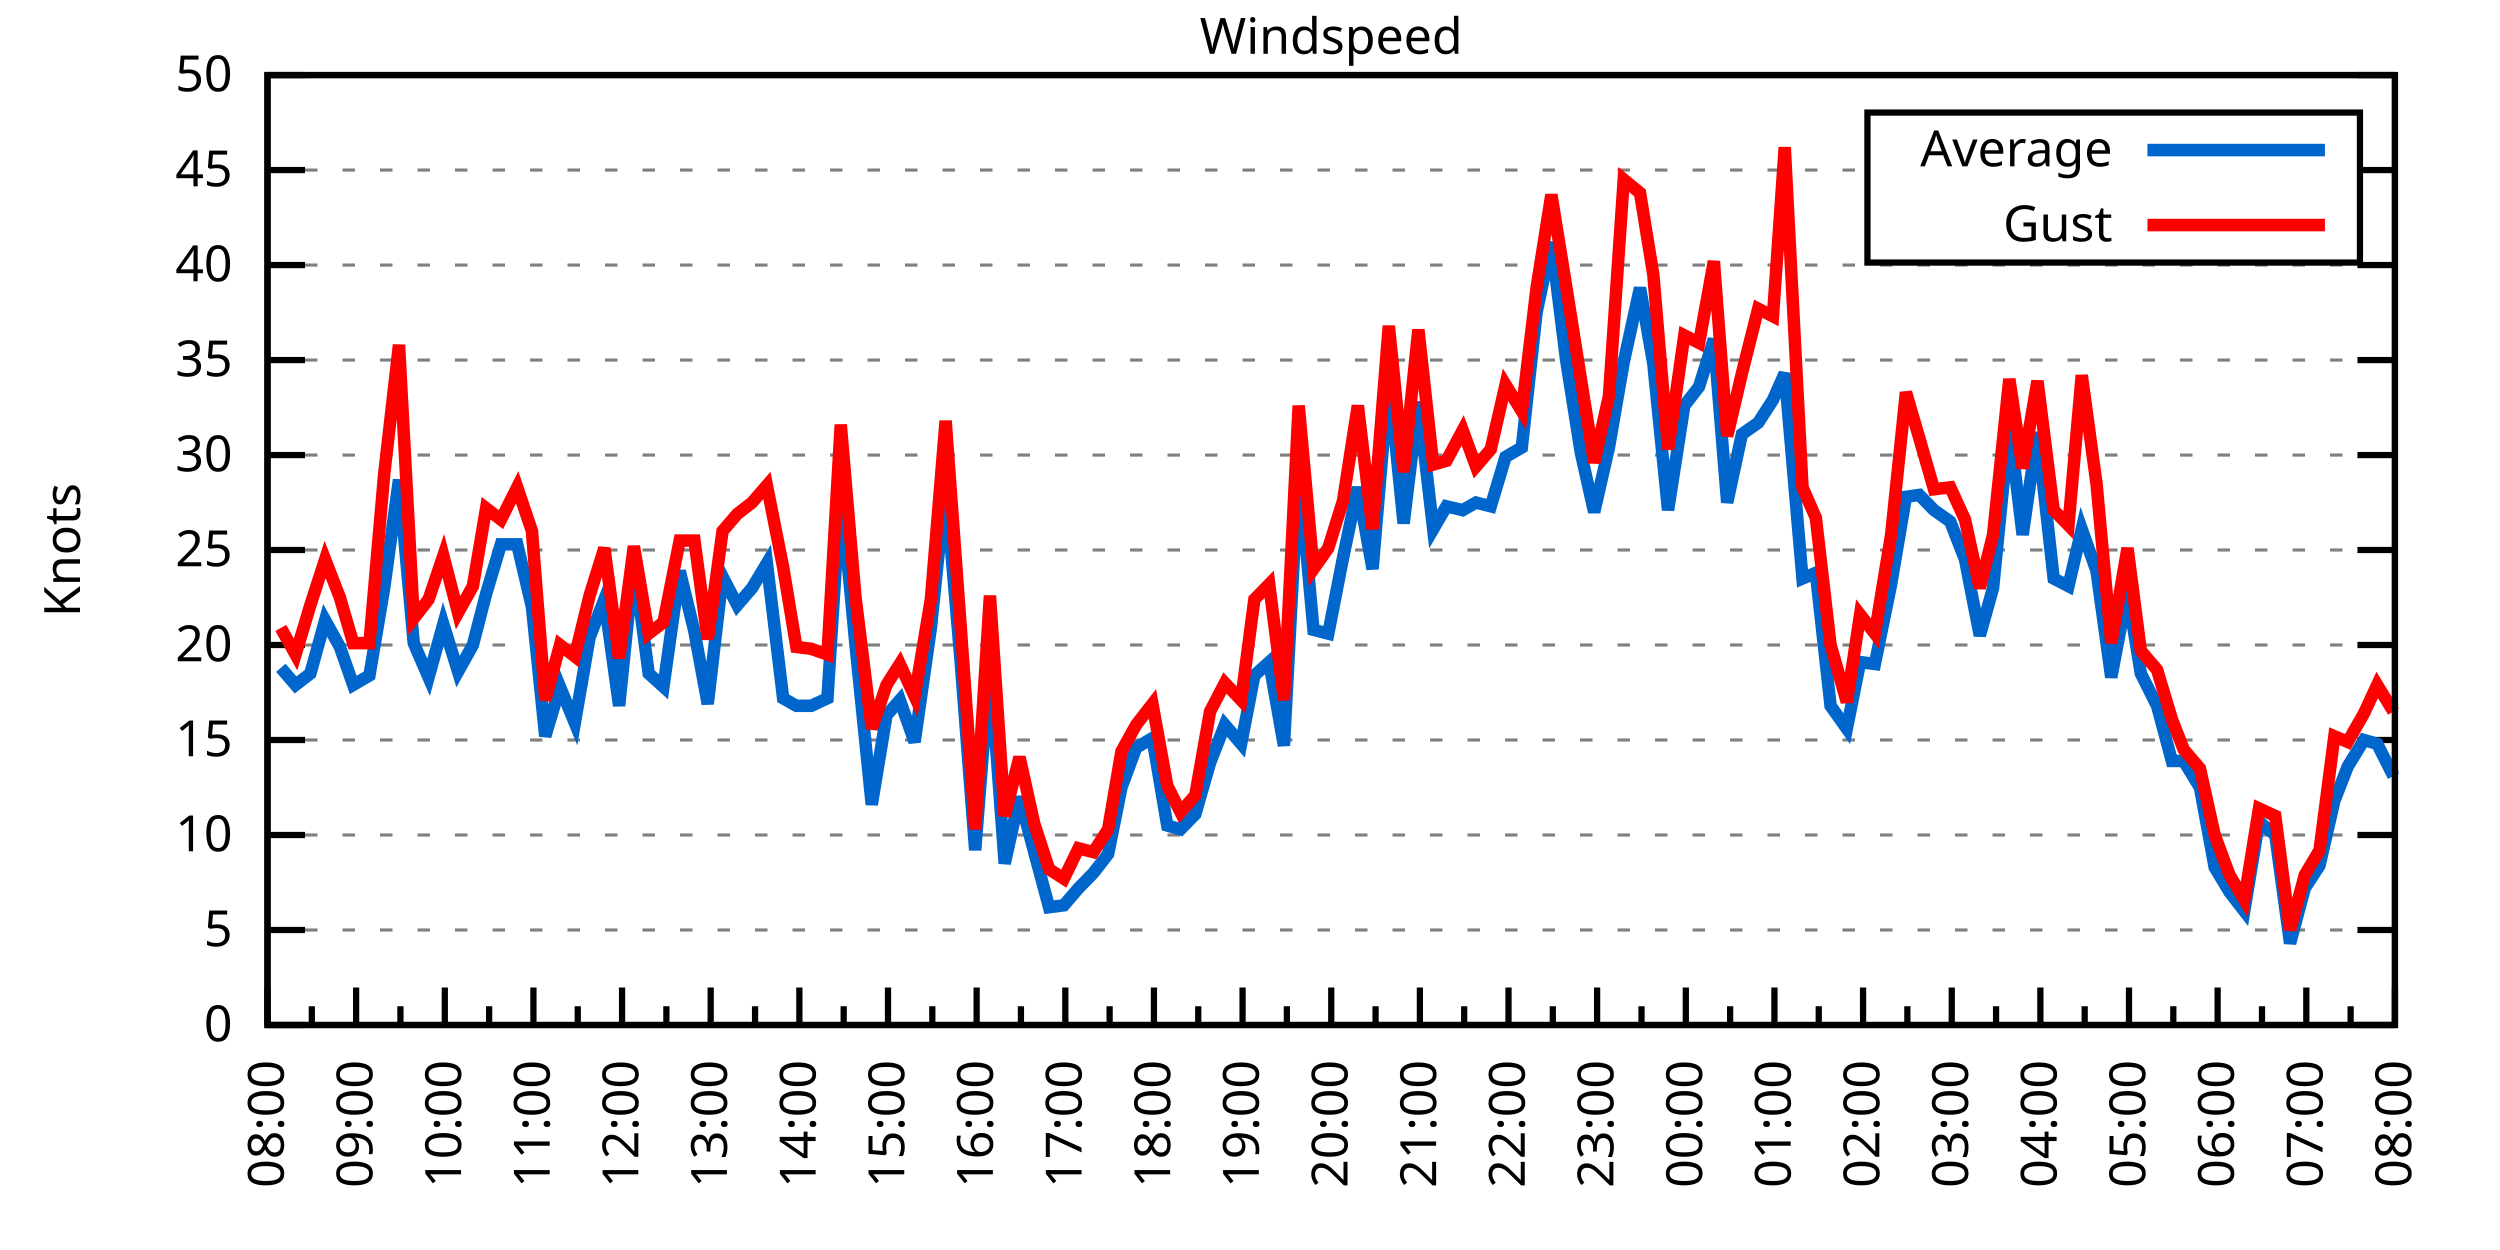
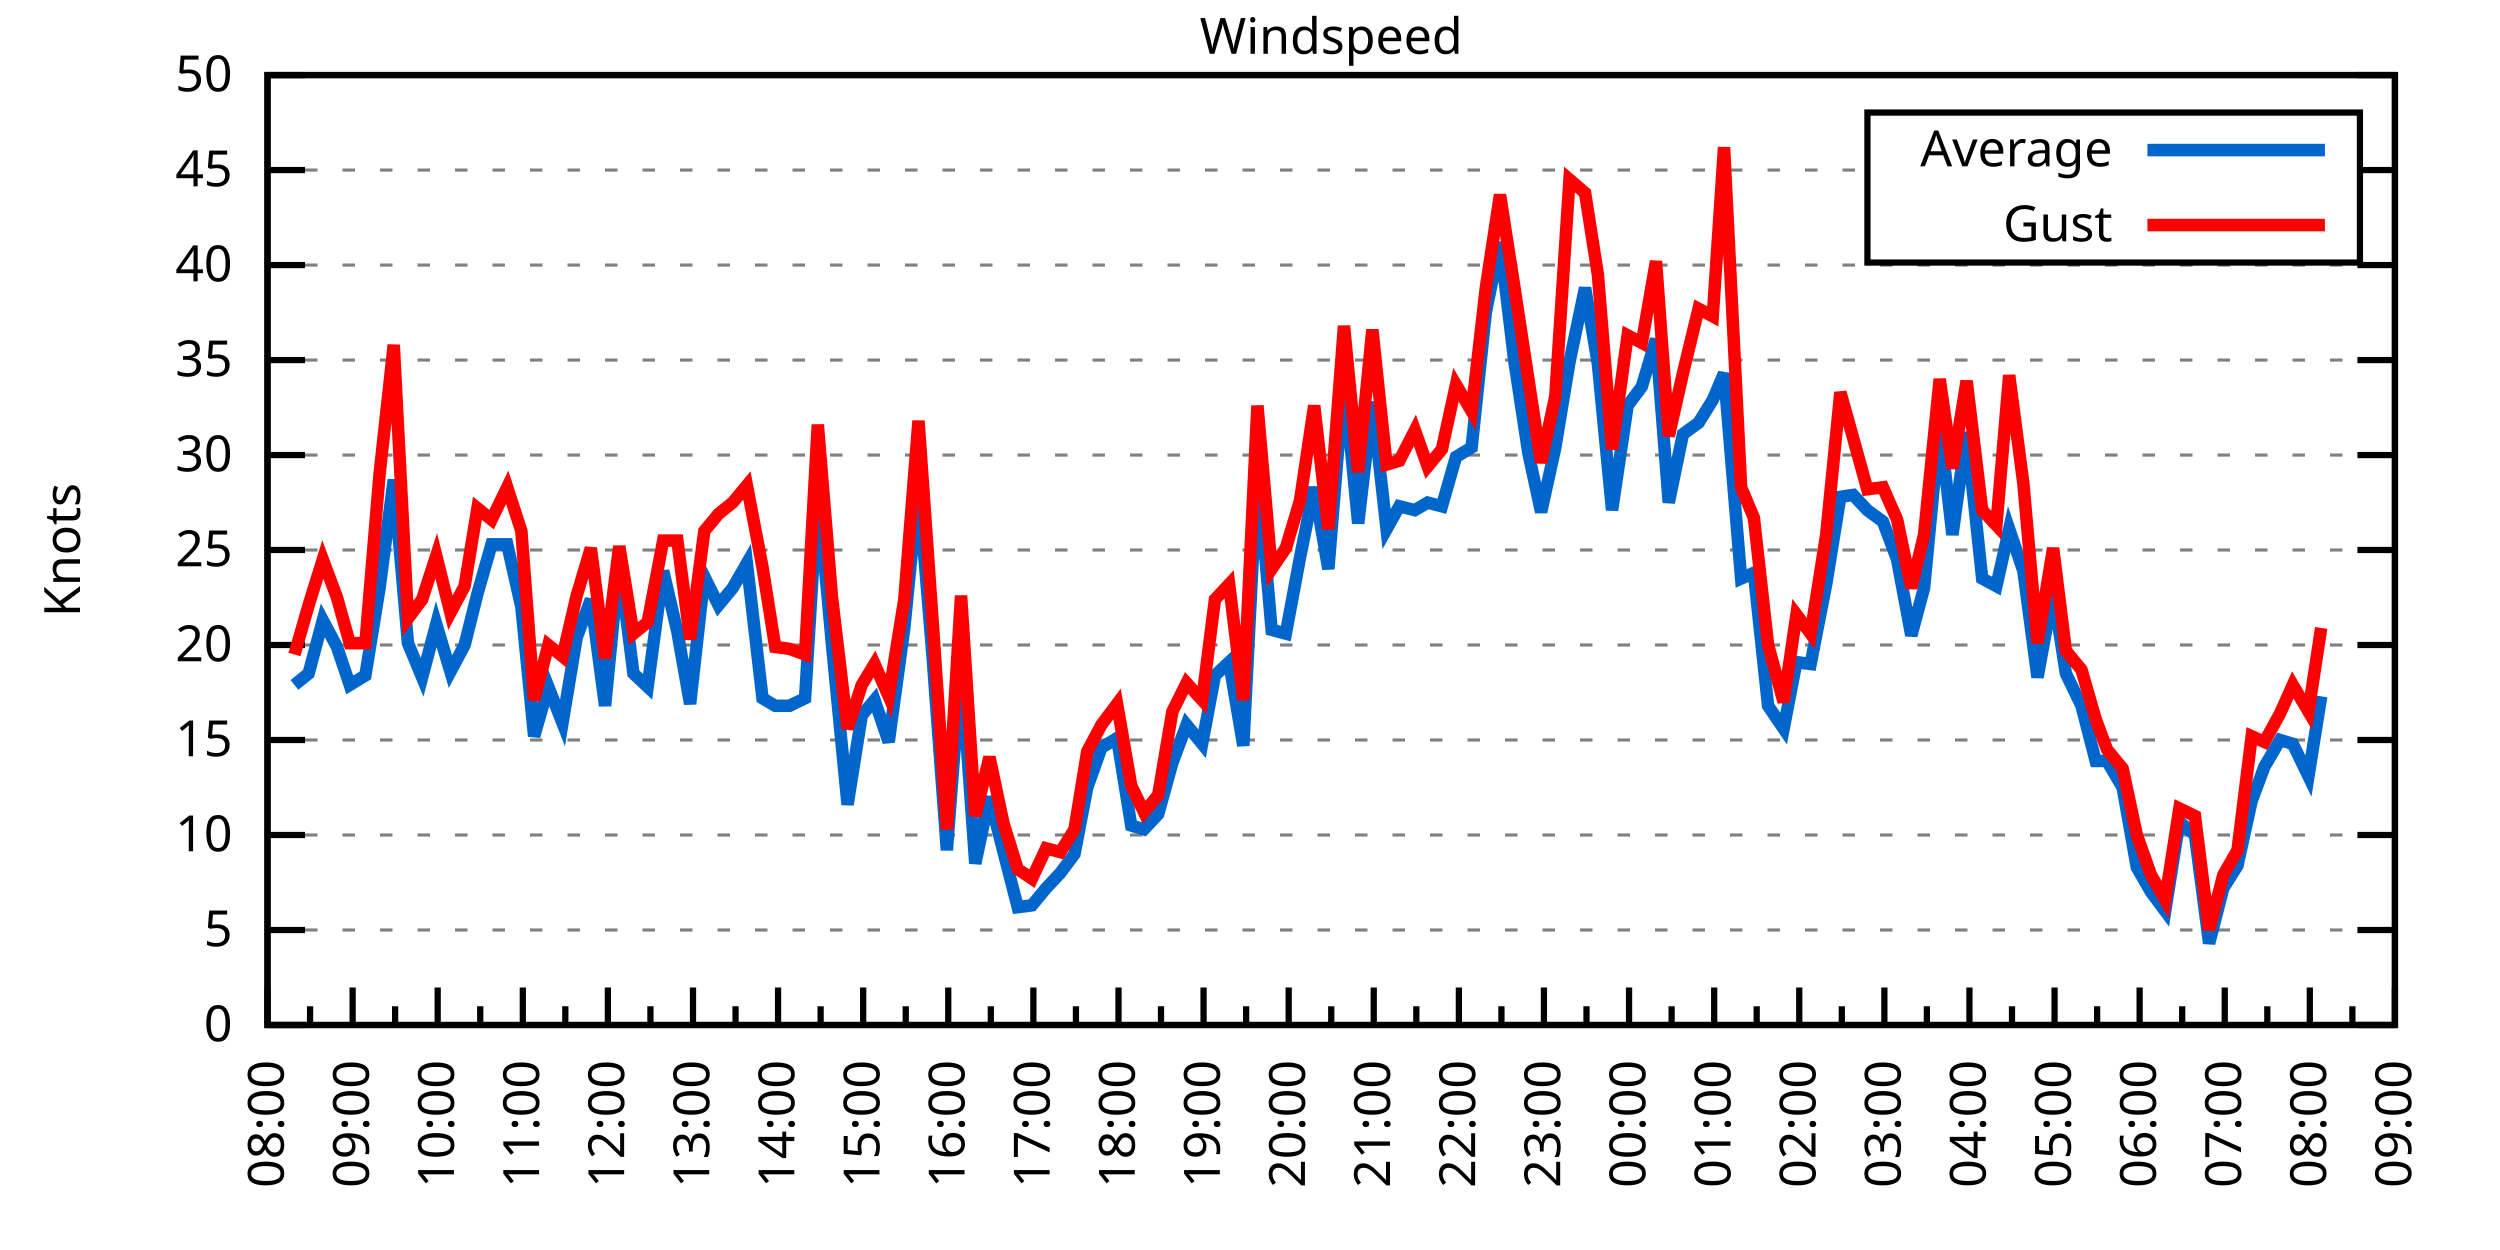
<svg xmlns="http://www.w3.org/2000/svg" xmlns:xlink="http://www.w3.org/1999/xlink" width="400" height="200" viewBox="0 0 400 200">
  <g id="gnuplot_canvas">
    <rect x="0" y="0" width="400" height="200" fill="none" />
    <defs>
      <circle id="gpDot" r="0.5" stroke-width="0.5" stroke="currentColor" />
      <path id="gpPt0" stroke-width="0.333" stroke="currentColor" d="M-1,0 h2 M0,-1 v2" />
      <path id="gpPt1" stroke-width="0.333" stroke="currentColor" d="M-1,-1 L1,1 M1,-1 L-1,1" />
      <path id="gpPt2" stroke-width="0.333" stroke="currentColor" d="M-1,0 L1,0 M0,-1 L0,1 M-1,-1 L1,1 M-1,1 L1,-1" />
      <rect id="gpPt3" stroke-width="0.333" stroke="currentColor" x="-1" y="-1" width="2" height="2" />
      <rect id="gpPt4" stroke-width="0.333" stroke="currentColor" fill="currentColor" x="-1" y="-1" width="2" height="2" />
      <circle id="gpPt5" stroke-width="0.333" stroke="currentColor" cx="0" cy="0" r="1" />
      <use xlink:href="#gpPt5" id="gpPt6" fill="currentColor" stroke="none" />
      <path id="gpPt7" stroke-width="0.333" stroke="currentColor" d="M0,-1.33 L-1.33,0.67 L1.33,0.67 z" />
      <use xlink:href="#gpPt7" id="gpPt8" fill="currentColor" stroke="none" />
      <use xlink:href="#gpPt7" id="gpPt9" stroke="currentColor" transform="rotate(180)" />
      <use xlink:href="#gpPt9" id="gpPt10" fill="currentColor" stroke="none" />
      <use xlink:href="#gpPt3" id="gpPt11" stroke="currentColor" transform="rotate(45)" />
      <use xlink:href="#gpPt11" id="gpPt12" fill="currentColor" stroke="none" />
      <path id="gpPt13" stroke-width="0.333" stroke="currentColor" d="M0,1.330 L1.265,0.411 L0.782,-1.067 L-0.782,-1.076 L-1.265,0.411 z" />
      <use xlink:href="#gpPt13" id="gpPt14" fill="currentColor" stroke="none" />
      <filter id="textbox" filterUnits="objectBoundingBox" x="0" y="0" height="1" width="1">
        <feFlood flood-color="white" flood-opacity="1" result="bgnd" />
        <feComposite in="SourceGraphic" in2="bgnd" operator="atop" />
      </filter>
      <filter id="greybox" filterUnits="objectBoundingBox" x="0" y="0" height="1" width="1">
        <feFlood flood-color="lightgrey" flood-opacity="1" result="grey" />
        <feComposite in="SourceGraphic" in2="grey" operator="atop" />
      </filter>
    </defs>
    <g fill="none" color="white" stroke="currentColor" stroke-width="1.00" stroke-linecap="butt" stroke-linejoin="miter">
</g>
    <g fill="none" color="black" stroke="currentColor" stroke-width="1.00" stroke-linecap="butt" stroke-linejoin="miter">
      <g stroke="none" shape-rendering="crispEdges">
        <polygon fill="rgb(255, 255, 255)" points="42.80,164.00 383.18,164.00 383.18,12.02 42.80,12.02 " />
      </g>
    </g>
    <g fill="none" color="black" stroke="currentColor" stroke-width="1.00" stroke-linecap="butt" stroke-linejoin="miter">
</g>
    <g fill="none" color="black" stroke="black" stroke-width="0.50" stroke-linecap="butt" stroke-linejoin="miter">
</g>
    <g fill="none" color="gray" stroke="currentColor" stroke-width="0.50" stroke-linecap="butt" stroke-linejoin="miter">
      <path stroke="gray" stroke-dasharray="2,4" class="gridline" d="M42.80,164.00 L383.19,164.00  " />
    </g>
    <g fill="none" color="gray" stroke="gray" stroke-width="1.00" stroke-linecap="butt" stroke-linejoin="miter">
</g>
    <g fill="none" color="black" stroke="currentColor" stroke-width="1.00" stroke-linecap="butt" stroke-linejoin="miter">
      <path stroke="black" d="M42.80,164.00 L48.80,164.00 M383.19,164.00 L377.19,164.00  " />
      <g transform="translate(37.20,166.60)" stroke="none" fill="black" font-family="Sans" font-size="8.00" text-anchor="end">
        <text>
          <tspan font-family="Sans"> 0</tspan>
        </text>
      </g>
    </g>
    <g fill="none" color="black" stroke="currentColor" stroke-width="1.00" stroke-linecap="butt" stroke-linejoin="miter">
</g>
    <g fill="none" color="black" stroke="black" stroke-width="0.50" stroke-linecap="butt" stroke-linejoin="miter">
</g>
    <g fill="none" color="gray" stroke="currentColor" stroke-width="0.50" stroke-linecap="butt" stroke-linejoin="miter">
      <path stroke="gray" stroke-dasharray="2,4" class="gridline" d="M42.80,148.80 L383.19,148.80  " />
    </g>
    <g fill="none" color="gray" stroke="gray" stroke-width="1.00" stroke-linecap="butt" stroke-linejoin="miter">
</g>
    <g fill="none" color="black" stroke="currentColor" stroke-width="1.00" stroke-linecap="butt" stroke-linejoin="miter">
      <path stroke="black" d="M42.80,148.80 L48.80,148.80 M383.19,148.80 L377.19,148.80  " />
      <g transform="translate(37.20,151.40)" stroke="none" fill="black" font-family="Sans" font-size="8.00" text-anchor="end">
        <text>
          <tspan font-family="Sans"> 5</tspan>
        </text>
      </g>
    </g>
    <g fill="none" color="black" stroke="currentColor" stroke-width="1.00" stroke-linecap="butt" stroke-linejoin="miter">
</g>
    <g fill="none" color="black" stroke="black" stroke-width="0.50" stroke-linecap="butt" stroke-linejoin="miter">
</g>
    <g fill="none" color="gray" stroke="currentColor" stroke-width="0.50" stroke-linecap="butt" stroke-linejoin="miter">
      <path stroke="gray" stroke-dasharray="2,4" class="gridline" d="M42.80,133.60 L383.19,133.60  " />
    </g>
    <g fill="none" color="gray" stroke="gray" stroke-width="1.00" stroke-linecap="butt" stroke-linejoin="miter">
</g>
    <g fill="none" color="black" stroke="currentColor" stroke-width="1.00" stroke-linecap="butt" stroke-linejoin="miter">
      <path stroke="black" d="M42.80,133.60 L48.80,133.60 M383.19,133.60 L377.19,133.60  " />
      <g transform="translate(37.20,136.20)" stroke="none" fill="black" font-family="Sans" font-size="8.00" text-anchor="end">
        <text>
          <tspan font-family="Sans"> 10</tspan>
        </text>
      </g>
    </g>
    <g fill="none" color="black" stroke="currentColor" stroke-width="1.00" stroke-linecap="butt" stroke-linejoin="miter">
</g>
    <g fill="none" color="black" stroke="black" stroke-width="0.50" stroke-linecap="butt" stroke-linejoin="miter">
</g>
    <g fill="none" color="gray" stroke="currentColor" stroke-width="0.50" stroke-linecap="butt" stroke-linejoin="miter">
      <path stroke="gray" stroke-dasharray="2,4" class="gridline" d="M42.80,118.40 L383.19,118.40  " />
    </g>
    <g fill="none" color="gray" stroke="gray" stroke-width="1.00" stroke-linecap="butt" stroke-linejoin="miter">
</g>
    <g fill="none" color="black" stroke="currentColor" stroke-width="1.00" stroke-linecap="butt" stroke-linejoin="miter">
      <path stroke="black" d="M42.80,118.40 L48.80,118.40 M383.19,118.40 L377.19,118.40  " />
      <g transform="translate(37.20,121.00)" stroke="none" fill="black" font-family="Sans" font-size="8.00" text-anchor="end">
        <text>
          <tspan font-family="Sans"> 15</tspan>
        </text>
      </g>
    </g>
    <g fill="none" color="black" stroke="currentColor" stroke-width="1.00" stroke-linecap="butt" stroke-linejoin="miter">
</g>
    <g fill="none" color="black" stroke="black" stroke-width="0.50" stroke-linecap="butt" stroke-linejoin="miter">
</g>
    <g fill="none" color="gray" stroke="currentColor" stroke-width="0.50" stroke-linecap="butt" stroke-linejoin="miter">
      <path stroke="gray" stroke-dasharray="2,4" class="gridline" d="M42.80,103.20 L383.19,103.20  " />
    </g>
    <g fill="none" color="gray" stroke="gray" stroke-width="1.00" stroke-linecap="butt" stroke-linejoin="miter">
</g>
    <g fill="none" color="black" stroke="currentColor" stroke-width="1.00" stroke-linecap="butt" stroke-linejoin="miter">
      <path stroke="black" d="M42.80,103.20 L48.80,103.20 M383.19,103.20 L377.19,103.20  " />
      <g transform="translate(37.20,105.80)" stroke="none" fill="black" font-family="Sans" font-size="8.00" text-anchor="end">
        <text>
          <tspan font-family="Sans"> 20</tspan>
        </text>
      </g>
    </g>
    <g fill="none" color="black" stroke="currentColor" stroke-width="1.00" stroke-linecap="butt" stroke-linejoin="miter">
</g>
    <g fill="none" color="black" stroke="black" stroke-width="0.50" stroke-linecap="butt" stroke-linejoin="miter">
</g>
    <g fill="none" color="gray" stroke="currentColor" stroke-width="0.50" stroke-linecap="butt" stroke-linejoin="miter">
      <path stroke="gray" stroke-dasharray="2,4" class="gridline" d="M42.80,88.00 L383.19,88.00  " />
    </g>
    <g fill="none" color="gray" stroke="gray" stroke-width="1.00" stroke-linecap="butt" stroke-linejoin="miter">
</g>
    <g fill="none" color="black" stroke="currentColor" stroke-width="1.00" stroke-linecap="butt" stroke-linejoin="miter">
      <path stroke="black" d="M42.80,88.00 L48.80,88.00 M383.19,88.00 L377.19,88.00  " />
      <g transform="translate(37.20,90.60)" stroke="none" fill="black" font-family="Sans" font-size="8.00" text-anchor="end">
        <text>
          <tspan font-family="Sans"> 25</tspan>
        </text>
      </g>
    </g>
    <g fill="none" color="black" stroke="currentColor" stroke-width="1.00" stroke-linecap="butt" stroke-linejoin="miter">
</g>
    <g fill="none" color="black" stroke="black" stroke-width="0.50" stroke-linecap="butt" stroke-linejoin="miter">
</g>
    <g fill="none" color="gray" stroke="currentColor" stroke-width="0.50" stroke-linecap="butt" stroke-linejoin="miter">
      <path stroke="gray" stroke-dasharray="2,4" class="gridline" d="M42.80,72.81 L383.19,72.81  " />
    </g>
    <g fill="none" color="gray" stroke="gray" stroke-width="1.00" stroke-linecap="butt" stroke-linejoin="miter">
</g>
    <g fill="none" color="black" stroke="currentColor" stroke-width="1.00" stroke-linecap="butt" stroke-linejoin="miter">
      <path stroke="black" d="M42.80,72.81 L48.80,72.81 M383.19,72.81 L377.19,72.81  " />
      <g transform="translate(37.20,75.41)" stroke="none" fill="black" font-family="Sans" font-size="8.00" text-anchor="end">
        <text>
          <tspan font-family="Sans"> 30</tspan>
        </text>
      </g>
    </g>
    <g fill="none" color="black" stroke="currentColor" stroke-width="1.00" stroke-linecap="butt" stroke-linejoin="miter">
</g>
    <g fill="none" color="black" stroke="black" stroke-width="0.50" stroke-linecap="butt" stroke-linejoin="miter">
</g>
    <g fill="none" color="gray" stroke="currentColor" stroke-width="0.50" stroke-linecap="butt" stroke-linejoin="miter">
      <path stroke="gray" stroke-dasharray="2,4" class="gridline" d="M42.80,57.61 L383.19,57.61  " />
    </g>
    <g fill="none" color="gray" stroke="gray" stroke-width="1.00" stroke-linecap="butt" stroke-linejoin="miter">
</g>
    <g fill="none" color="black" stroke="currentColor" stroke-width="1.00" stroke-linecap="butt" stroke-linejoin="miter">
      <path stroke="black" d="M42.80,57.61 L48.80,57.61 M383.19,57.61 L377.19,57.61  " />
      <g transform="translate(37.20,60.21)" stroke="none" fill="black" font-family="Sans" font-size="8.00" text-anchor="end">
        <text>
          <tspan font-family="Sans"> 35</tspan>
        </text>
      </g>
    </g>
    <g fill="none" color="black" stroke="currentColor" stroke-width="1.00" stroke-linecap="butt" stroke-linejoin="miter">
</g>
    <g fill="none" color="black" stroke="black" stroke-width="0.50" stroke-linecap="butt" stroke-linejoin="miter">
</g>
    <g fill="none" color="gray" stroke="currentColor" stroke-width="0.50" stroke-linecap="butt" stroke-linejoin="miter">
      <path stroke="gray" stroke-dasharray="2,4" class="gridline" d="M42.80,42.41 L383.19,42.41  " />
    </g>
    <g fill="none" color="gray" stroke="gray" stroke-width="1.00" stroke-linecap="butt" stroke-linejoin="miter">
</g>
    <g fill="none" color="black" stroke="currentColor" stroke-width="1.00" stroke-linecap="butt" stroke-linejoin="miter">
      <path stroke="black" d="M42.80,42.41 L48.80,42.41 M383.19,42.41 L377.19,42.41  " />
      <g transform="translate(37.20,45.01)" stroke="none" fill="black" font-family="Sans" font-size="8.00" text-anchor="end">
        <text>
          <tspan font-family="Sans"> 40</tspan>
        </text>
      </g>
    </g>
    <g fill="none" color="black" stroke="currentColor" stroke-width="1.00" stroke-linecap="butt" stroke-linejoin="miter">
</g>
    <g fill="none" color="black" stroke="black" stroke-width="0.50" stroke-linecap="butt" stroke-linejoin="miter">
</g>
    <g fill="none" color="gray" stroke="currentColor" stroke-width="0.50" stroke-linecap="butt" stroke-linejoin="miter">
      <path stroke="gray" stroke-dasharray="2,4" class="gridline" d="M42.80,27.21 L298.79,27.21 M377.59,27.21 L383.19,27.21  " />
    </g>
    <g fill="none" color="gray" stroke="gray" stroke-width="1.00" stroke-linecap="butt" stroke-linejoin="miter">
</g>
    <g fill="none" color="black" stroke="currentColor" stroke-width="1.00" stroke-linecap="butt" stroke-linejoin="miter">
      <path stroke="black" d="M42.80,27.21 L48.80,27.21 M383.19,27.21 L377.19,27.21  " />
      <g transform="translate(37.20,29.81)" stroke="none" fill="black" font-family="Sans" font-size="8.00" text-anchor="end">
        <text>
          <tspan font-family="Sans"> 45</tspan>
        </text>
      </g>
    </g>
    <g fill="none" color="black" stroke="currentColor" stroke-width="1.00" stroke-linecap="butt" stroke-linejoin="miter">
</g>
    <g fill="none" color="black" stroke="black" stroke-width="0.50" stroke-linecap="butt" stroke-linejoin="miter">
</g>
    <g fill="none" color="gray" stroke="currentColor" stroke-width="0.50" stroke-linecap="butt" stroke-linejoin="miter">
      <path stroke="gray" stroke-dasharray="2,4" class="gridline" d="M42.80,12.01 L383.19,12.01  " />
    </g>
    <g fill="none" color="gray" stroke="gray" stroke-width="1.00" stroke-linecap="butt" stroke-linejoin="miter">
</g>
    <g fill="none" color="black" stroke="currentColor" stroke-width="1.00" stroke-linecap="butt" stroke-linejoin="miter">
      <path stroke="black" d="M42.80,12.01 L48.80,12.01 M383.19,12.01 L377.19,12.01  " />
      <g transform="translate(37.20,14.61)" stroke="none" fill="black" font-family="Sans" font-size="8.00" text-anchor="end">
        <text>
          <tspan font-family="Sans"> 50</tspan>
        </text>
      </g>
    </g>
    <g fill="none" color="black" stroke="currentColor" stroke-width="1.00" stroke-linecap="butt" stroke-linejoin="miter">
      <path stroke="black" d="M42.80,164.00 L42.80,158.00  " />
      <g transform="translate(45.40,169.60) rotate(270)" stroke="none" fill="black" font-family="Sans" font-size="8.00" text-anchor="end">
        <text>
          <tspan font-family="Sans">08:00</tspan>
        </text>
      </g>
    </g>
    <g fill="none" color="black" stroke="currentColor" stroke-width="1.00" stroke-linecap="butt" stroke-linejoin="miter">
-       <path stroke="black" d="M49.89,164.00 L49.89,161.00 M56.98,164.00 L56.98,158.00  " />
-       <g transform="translate(59.58,169.60) rotate(270)" stroke="none" fill="black" font-family="Sans" font-size="8.00" text-anchor="end">
+       <path stroke="black" d="M49.61,164.00 L49.61,161.00 M56.42,164.00 L56.42,158.00  " />
+       <g transform="translate(59.02,169.60) rotate(270)" stroke="none" fill="black" font-family="Sans" font-size="8.00" text-anchor="end">
        <text>
          <tspan font-family="Sans">09:00</tspan>
        </text>
      </g>
    </g>
    <g fill="none" color="black" stroke="currentColor" stroke-width="1.00" stroke-linecap="butt" stroke-linejoin="miter">
-       <path stroke="black" d="M64.07,164.00 L64.07,161.00 M71.17,164.00 L71.17,158.00  " />
-       <g transform="translate(73.77,169.60) rotate(270)" stroke="none" fill="black" font-family="Sans" font-size="8.00" text-anchor="end">
+       <path stroke="black" d="M63.22,164.00 L63.22,161.00 M70.03,164.00 L70.03,158.00  " />
+       <g transform="translate(72.63,169.60) rotate(270)" stroke="none" fill="black" font-family="Sans" font-size="8.00" text-anchor="end">
        <text>
          <tspan font-family="Sans">10:00</tspan>
        </text>
      </g>
    </g>
    <g fill="none" color="black" stroke="currentColor" stroke-width="1.00" stroke-linecap="butt" stroke-linejoin="miter">
-       <path stroke="black" d="M78.26,164.00 L78.26,161.00 M85.35,164.00 L85.35,158.00  " />
-       <g transform="translate(87.95,169.60) rotate(270)" stroke="none" fill="black" font-family="Sans" font-size="8.00" text-anchor="end">
+       <path stroke="black" d="M76.84,164.00 L76.84,161.00 M83.65,164.00 L83.65,158.00  " />
+       <g transform="translate(86.25,169.60) rotate(270)" stroke="none" fill="black" font-family="Sans" font-size="8.00" text-anchor="end">
        <text>
          <tspan font-family="Sans">11:00</tspan>
        </text>
      </g>
    </g>
    <g fill="none" color="black" stroke="currentColor" stroke-width="1.00" stroke-linecap="butt" stroke-linejoin="miter">
-       <path stroke="black" d="M92.44,164.00 L92.44,161.00 M99.53,164.00 L99.53,158.00  " />
-       <g transform="translate(102.13,169.60) rotate(270)" stroke="none" fill="black" font-family="Sans" font-size="8.00" text-anchor="end">
+       <path stroke="black" d="M90.45,164.00 L90.45,161.00 M97.26,164.00 L97.26,158.00  " />
+       <g transform="translate(99.86,169.60) rotate(270)" stroke="none" fill="black" font-family="Sans" font-size="8.00" text-anchor="end">
        <text>
          <tspan font-family="Sans">12:00</tspan>
        </text>
      </g>
    </g>
    <g fill="none" color="black" stroke="currentColor" stroke-width="1.00" stroke-linecap="butt" stroke-linejoin="miter">
-       <path stroke="black" d="M106.62,164.00 L106.62,161.00 M113.71,164.00 L113.71,158.00  " />
-       <g transform="translate(116.31,169.60) rotate(270)" stroke="none" fill="black" font-family="Sans" font-size="8.00" text-anchor="end">
+       <path stroke="black" d="M104.07,164.00 L104.07,161.00 M110.88,164.00 L110.88,158.00  " />
+       <g transform="translate(113.48,169.60) rotate(270)" stroke="none" fill="black" font-family="Sans" font-size="8.00" text-anchor="end">
        <text>
          <tspan font-family="Sans">13:00</tspan>
        </text>
      </g>
    </g>
    <g fill="none" color="black" stroke="currentColor" stroke-width="1.00" stroke-linecap="butt" stroke-linejoin="miter">
-       <path stroke="black" d="M120.81,164.00 L120.81,161.00 M127.90,164.00 L127.90,158.00  " />
-       <g transform="translate(130.50,169.60) rotate(270)" stroke="none" fill="black" font-family="Sans" font-size="8.00" text-anchor="end">
+       <path stroke="black" d="M117.69,164.00 L117.69,161.00 M124.49,164.00 L124.49,158.00  " />
+       <g transform="translate(127.09,169.60) rotate(270)" stroke="none" fill="black" font-family="Sans" font-size="8.00" text-anchor="end">
        <text>
          <tspan font-family="Sans">14:00</tspan>
        </text>
      </g>
    </g>
    <g fill="none" color="black" stroke="currentColor" stroke-width="1.00" stroke-linecap="butt" stroke-linejoin="miter">
-       <path stroke="black" d="M134.99,164.00 L134.99,161.00 M142.08,164.00 L142.08,158.00  " />
-       <g transform="translate(144.68,169.60) rotate(270)" stroke="none" fill="black" font-family="Sans" font-size="8.00" text-anchor="end">
+       <path stroke="black" d="M131.30,164.00 L131.30,161.00 M138.11,164.00 L138.11,158.00  " />
+       <g transform="translate(140.71,169.60) rotate(270)" stroke="none" fill="black" font-family="Sans" font-size="8.00" text-anchor="end">
        <text>
          <tspan font-family="Sans">15:00</tspan>
        </text>
      </g>
    </g>
    <g fill="none" color="black" stroke="currentColor" stroke-width="1.00" stroke-linecap="butt" stroke-linejoin="miter">
-       <path stroke="black" d="M149.17,164.00 L149.17,161.00 M156.26,164.00 L156.26,158.00  " />
-       <g transform="translate(158.86,169.60) rotate(270)" stroke="none" fill="black" font-family="Sans" font-size="8.00" text-anchor="end">
+       <path stroke="black" d="M144.92,164.00 L144.92,161.00 M151.72,164.00 L151.72,158.00  " />
+       <g transform="translate(154.32,169.60) rotate(270)" stroke="none" fill="black" font-family="Sans" font-size="8.00" text-anchor="end">
        <text>
          <tspan font-family="Sans">16:00</tspan>
        </text>
      </g>
    </g>
    <g fill="none" color="black" stroke="currentColor" stroke-width="1.00" stroke-linecap="butt" stroke-linejoin="miter">
-       <path stroke="black" d="M163.35,164.00 L163.35,161.00 M170.45,164.00 L170.45,158.00  " />
-       <g transform="translate(173.05,169.60) rotate(270)" stroke="none" fill="black" font-family="Sans" font-size="8.00" text-anchor="end">
+       <path stroke="black" d="M158.53,164.00 L158.53,161.00 M165.34,164.00 L165.34,158.00  " />
+       <g transform="translate(167.94,169.60) rotate(270)" stroke="none" fill="black" font-family="Sans" font-size="8.00" text-anchor="end">
        <text>
          <tspan font-family="Sans">17:00</tspan>
        </text>
      </g>
    </g>
    <g fill="none" color="black" stroke="currentColor" stroke-width="1.00" stroke-linecap="butt" stroke-linejoin="miter">
-       <path stroke="black" d="M177.54,164.00 L177.54,161.00 M184.63,164.00 L184.63,158.00  " />
-       <g transform="translate(187.23,169.60) rotate(270)" stroke="none" fill="black" font-family="Sans" font-size="8.00" text-anchor="end">
+       <path stroke="black" d="M172.15,164.00 L172.15,161.00 M178.96,164.00 L178.96,158.00  " />
+       <g transform="translate(181.56,169.60) rotate(270)" stroke="none" fill="black" font-family="Sans" font-size="8.00" text-anchor="end">
        <text>
          <tspan font-family="Sans">18:00</tspan>
        </text>
      </g>
    </g>
    <g fill="none" color="black" stroke="currentColor" stroke-width="1.00" stroke-linecap="butt" stroke-linejoin="miter">
-       <path stroke="black" d="M191.72,164.00 L191.72,161.00 M198.81,164.00 L198.81,158.00  " />
-       <g transform="translate(201.41,169.60) rotate(270)" stroke="none" fill="black" font-family="Sans" font-size="8.00" text-anchor="end">
+       <path stroke="black" d="M185.76,164.00 L185.76,161.00 M192.57,164.00 L192.57,158.00  " />
+       <g transform="translate(195.17,169.60) rotate(270)" stroke="none" fill="black" font-family="Sans" font-size="8.00" text-anchor="end">
        <text>
          <tspan font-family="Sans">19:00</tspan>
        </text>
      </g>
    </g>
    <g fill="none" color="black" stroke="currentColor" stroke-width="1.00" stroke-linecap="butt" stroke-linejoin="miter">
-       <path stroke="black" d="M205.90,164.00 L205.90,161.00 M213.00,164.00 L213.00,158.00  " />
-       <g transform="translate(215.60,169.60) rotate(270)" stroke="none" fill="black" font-family="Sans" font-size="8.00" text-anchor="end">
+       <path stroke="black" d="M199.38,164.00 L199.38,161.00 M206.19,164.00 L206.19,158.00  " />
+       <g transform="translate(208.79,169.60) rotate(270)" stroke="none" fill="black" font-family="Sans" font-size="8.00" text-anchor="end">
        <text>
          <tspan font-family="Sans">20:00</tspan>
        </text>
      </g>
    </g>
    <g fill="none" color="black" stroke="currentColor" stroke-width="1.00" stroke-linecap="butt" stroke-linejoin="miter">
-       <path stroke="black" d="M220.09,164.00 L220.09,161.00 M227.18,164.00 L227.18,158.00  " />
-       <g transform="translate(229.78,169.60) rotate(270)" stroke="none" fill="black" font-family="Sans" font-size="8.00" text-anchor="end">
+       <path stroke="black" d="M213.00,164.00 L213.00,161.00 M219.80,164.00 L219.80,158.00  " />
+       <g transform="translate(222.40,169.60) rotate(270)" stroke="none" fill="black" font-family="Sans" font-size="8.00" text-anchor="end">
        <text>
          <tspan font-family="Sans">21:00</tspan>
        </text>
      </g>
    </g>
    <g fill="none" color="black" stroke="currentColor" stroke-width="1.00" stroke-linecap="butt" stroke-linejoin="miter">
-       <path stroke="black" d="M234.27,164.00 L234.27,161.00 M241.36,164.00 L241.36,158.00  " />
-       <g transform="translate(243.96,169.60) rotate(270)" stroke="none" fill="black" font-family="Sans" font-size="8.00" text-anchor="end">
+       <path stroke="black" d="M226.61,164.00 L226.61,161.00 M233.42,164.00 L233.42,158.00  " />
+       <g transform="translate(236.02,169.60) rotate(270)" stroke="none" fill="black" font-family="Sans" font-size="8.00" text-anchor="end">
        <text>
          <tspan font-family="Sans">22:00</tspan>
        </text>
      </g>
    </g>
    <g fill="none" color="black" stroke="currentColor" stroke-width="1.00" stroke-linecap="butt" stroke-linejoin="miter">
-       <path stroke="black" d="M248.45,164.00 L248.45,161.00 M255.54,164.00 L255.54,158.00  " />
-       <g transform="translate(258.14,169.60) rotate(270)" stroke="none" fill="black" font-family="Sans" font-size="8.00" text-anchor="end">
+       <path stroke="black" d="M240.23,164.00 L240.23,161.00 M247.03,164.00 L247.03,158.00  " />
+       <g transform="translate(249.63,169.60) rotate(270)" stroke="none" fill="black" font-family="Sans" font-size="8.00" text-anchor="end">
        <text>
          <tspan font-family="Sans">23:00</tspan>
        </text>
      </g>
    </g>
    <g fill="none" color="black" stroke="currentColor" stroke-width="1.00" stroke-linecap="butt" stroke-linejoin="miter">
-       <path stroke="black" d="M262.64,164.00 L262.64,161.00 M269.73,164.00 L269.73,158.00  " />
-       <g transform="translate(272.33,169.60) rotate(270)" stroke="none" fill="black" font-family="Sans" font-size="8.00" text-anchor="end">
+       <path stroke="black" d="M253.84,164.00 L253.84,161.00 M260.65,164.00 L260.65,158.00  " />
+       <g transform="translate(263.25,169.60) rotate(270)" stroke="none" fill="black" font-family="Sans" font-size="8.00" text-anchor="end">
        <text>
          <tspan font-family="Sans">00:00</tspan>
        </text>
      </g>
    </g>
    <g fill="none" color="black" stroke="currentColor" stroke-width="1.00" stroke-linecap="butt" stroke-linejoin="miter">
-       <path stroke="black" d="M276.82,164.00 L276.82,161.00 M283.91,164.00 L283.91,158.00  " />
-       <g transform="translate(286.51,169.60) rotate(270)" stroke="none" fill="black" font-family="Sans" font-size="8.00" text-anchor="end">
+       <path stroke="black" d="M267.46,164.00 L267.46,161.00 M274.27,164.00 L274.27,158.00  " />
+       <g transform="translate(276.87,169.60) rotate(270)" stroke="none" fill="black" font-family="Sans" font-size="8.00" text-anchor="end">
        <text>
          <tspan font-family="Sans">01:00</tspan>
        </text>
      </g>
    </g>
    <g fill="none" color="black" stroke="currentColor" stroke-width="1.00" stroke-linecap="butt" stroke-linejoin="miter">
-       <path stroke="black" d="M291.00,164.00 L291.00,161.00 M298.09,164.00 L298.09,158.00  " />
-       <g transform="translate(300.69,169.60) rotate(270)" stroke="none" fill="black" font-family="Sans" font-size="8.00" text-anchor="end">
+       <path stroke="black" d="M281.07,164.00 L281.07,161.00 M287.88,164.00 L287.88,158.00  " />
+       <g transform="translate(290.48,169.60) rotate(270)" stroke="none" fill="black" font-family="Sans" font-size="8.00" text-anchor="end">
        <text>
          <tspan font-family="Sans">02:00</tspan>
        </text>
      </g>
    </g>
    <g fill="none" color="black" stroke="currentColor" stroke-width="1.00" stroke-linecap="butt" stroke-linejoin="miter">
-       <path stroke="black" d="M305.18,164.00 L305.18,161.00 M312.28,164.00 L312.28,158.00  " />
-       <g transform="translate(314.88,169.60) rotate(270)" stroke="none" fill="black" font-family="Sans" font-size="8.00" text-anchor="end">
+       <path stroke="black" d="M294.69,164.00 L294.69,161.00 M301.50,164.00 L301.50,158.00  " />
+       <g transform="translate(304.10,169.60) rotate(270)" stroke="none" fill="black" font-family="Sans" font-size="8.00" text-anchor="end">
        <text>
          <tspan font-family="Sans">03:00</tspan>
        </text>
      </g>
    </g>
    <g fill="none" color="black" stroke="currentColor" stroke-width="1.00" stroke-linecap="butt" stroke-linejoin="miter">
-       <path stroke="black" d="M319.37,164.00 L319.37,161.00 M326.46,164.00 L326.46,158.00  " />
-       <g transform="translate(329.06,169.60) rotate(270)" stroke="none" fill="black" font-family="Sans" font-size="8.00" text-anchor="end">
+       <path stroke="black" d="M308.30,164.00 L308.30,161.00 M315.11,164.00 L315.11,158.00  " />
+       <g transform="translate(317.71,169.60) rotate(270)" stroke="none" fill="black" font-family="Sans" font-size="8.00" text-anchor="end">
        <text>
          <tspan font-family="Sans">04:00</tspan>
        </text>
      </g>
    </g>
    <g fill="none" color="black" stroke="currentColor" stroke-width="1.00" stroke-linecap="butt" stroke-linejoin="miter">
-       <path stroke="black" d="M333.55,164.00 L333.55,161.00 M340.64,164.00 L340.64,158.00  " />
-       <g transform="translate(343.24,169.60) rotate(270)" stroke="none" fill="black" font-family="Sans" font-size="8.00" text-anchor="end">
+       <path stroke="black" d="M321.92,164.00 L321.92,161.00 M328.73,164.00 L328.73,158.00  " />
+       <g transform="translate(331.33,169.60) rotate(270)" stroke="none" fill="black" font-family="Sans" font-size="8.00" text-anchor="end">
        <text>
          <tspan font-family="Sans">05:00</tspan>
        </text>
      </g>
    </g>
    <g fill="none" color="black" stroke="currentColor" stroke-width="1.00" stroke-linecap="butt" stroke-linejoin="miter">
-       <path stroke="black" d="M347.73,164.00 L347.73,161.00 M354.82,164.00 L354.82,158.00  " />
-       <g transform="translate(357.42,169.60) rotate(270)" stroke="none" fill="black" font-family="Sans" font-size="8.00" text-anchor="end">
+       <path stroke="black" d="M335.54,164.00 L335.54,161.00 M342.34,164.00 L342.34,158.00  " />
+       <g transform="translate(344.94,169.60) rotate(270)" stroke="none" fill="black" font-family="Sans" font-size="8.00" text-anchor="end">
        <text>
          <tspan font-family="Sans">06:00</tspan>
        </text>
      </g>
    </g>
    <g fill="none" color="black" stroke="currentColor" stroke-width="1.00" stroke-linecap="butt" stroke-linejoin="miter">
-       <path stroke="black" d="M361.92,164.00 L361.92,161.00 M369.01,164.00 L369.01,158.00  " />
-       <g transform="translate(371.61,169.60) rotate(270)" stroke="none" fill="black" font-family="Sans" font-size="8.00" text-anchor="end">
+       <path stroke="black" d="M349.15,164.00 L349.15,161.00 M355.96,164.00 L355.96,158.00  " />
+       <g transform="translate(358.56,169.60) rotate(270)" stroke="none" fill="black" font-family="Sans" font-size="8.00" text-anchor="end">
        <text>
          <tspan font-family="Sans">07:00</tspan>
        </text>
      </g>
    </g>
    <g fill="none" color="black" stroke="currentColor" stroke-width="1.00" stroke-linecap="butt" stroke-linejoin="miter">
-       <path stroke="black" d="M376.10,164.00 L376.10,161.00 M383.19,164.00 L383.19,158.00  " />
+       <path stroke="black" d="M362.77,164.00 L362.77,161.00 M369.57,164.00 L369.57,158.00  " />
+       <g transform="translate(372.17,169.60) rotate(270)" stroke="none" fill="black" font-family="Sans" font-size="8.00" text-anchor="end">
+         <text>
+           <tspan font-family="Sans">08:00</tspan>
+         </text>
+       </g>
+     </g>
+     <g fill="none" color="black" stroke="currentColor" stroke-width="1.00" stroke-linecap="butt" stroke-linejoin="miter">
+       <path stroke="black" d="M376.38,164.00 L376.38,161.00 M383.19,164.00 L383.19,158.00  " />
      <g transform="translate(385.79,169.60) rotate(270)" stroke="none" fill="black" font-family="Sans" font-size="8.00" text-anchor="end">
        <text>
-           <tspan font-family="Sans">08:00</tspan>
+           <tspan font-family="Sans">09:00</tspan>
        </text>
      </g>
    </g>
    <g fill="none" color="black" stroke="currentColor" stroke-width="1.00" stroke-linecap="butt" stroke-linejoin="miter">
</g>
    <g fill="none" color="black" stroke="currentColor" stroke-width="1.00" stroke-linecap="butt" stroke-linejoin="miter">
      <path stroke="black" d="M42.80,12.01 L42.80,164.00 L383.19,164.00 L383.19,12.01 L42.80,12.01 Z  " />
    </g>
    <g fill="none" color="black" stroke="currentColor" stroke-width="1.00" stroke-linecap="butt" stroke-linejoin="miter">
      <g transform="translate(12.80,88.01) rotate(270)" stroke="none" fill="black" font-family="Sans" font-size="8.00" text-anchor="middle">
        <text>
          <tspan font-family="Sans">Knots</tspan>
        </text>
      </g>
    </g>
    <g fill="none" color="black" stroke="currentColor" stroke-width="1.00" stroke-linecap="butt" stroke-linejoin="miter">
</g>
    <g fill="none" color="black" stroke="currentColor" stroke-width="1.00" stroke-linecap="butt" stroke-linejoin="miter">
      <path stroke="black" d="M298.79,42.01 L298.79,18.01 L377.59,18.01 L377.59,42.01 L298.79,42.01 Z  " />
    </g>
    <g id="Windspeed_plot_1">
      <g fill="none" color="white" stroke="black" stroke-width="2.00" stroke-linecap="butt" stroke-linejoin="miter">
</g>
      <g fill="none" color="black" stroke="currentColor" stroke-width="2.00" stroke-linecap="butt" stroke-linejoin="miter">
        <g transform="translate(337.99,26.61)" stroke="none" fill="black" font-family="Sans" font-size="8.00" text-anchor="end">
          <text>
            <tspan font-family="Sans">Average</tspan>
          </text>
        </g>
      </g>
      <g fill="none" color="black" stroke="currentColor" stroke-width="2.00" stroke-linecap="butt" stroke-linejoin="miter">
-         <path stroke="rgb(  0, 102, 204)" d="M343.59,24.01 L371.99,24.01 M44.93,106.85 L47.29,109.59 L49.66,107.76 L52.02,99.25 L54.38,103.51 L56.51,109.59   L59.11,108.07 L61.47,94.08 L63.84,76.76 L66.20,102.90 L68.57,108.37 L70.93,99.86 L73.29,107.46 L75.66,103.20   L77.78,95.00 L80.15,87.09 L82.75,87.09 L85.11,97.12 L87.24,117.80 L89.60,109.89 L91.97,115.67 L94.33,101.99   L96.70,95.91 L99.06,112.93 L101.42,89.83 L103.79,107.76 L106.15,109.89 L108.75,91.35 L111.11,101.08 L113.24,112.63   L115.61,92.26 L117.97,96.82 L120.33,94.08 L122.70,90.13 L125.30,111.72 L127.42,112.93 L129.79,112.93 L132.39,111.72   L134.52,78.28 L136.88,103.20 L139.48,128.74 L141.84,114.45 L143.97,112.02 L146.34,118.71 L148.94,100.47 L151.30,77.67   L153.66,105.33 L156.03,136.03 L158.39,106.24 L160.75,138.16 L163.12,127.52 L165.48,136.34 L167.85,145.15 L170.21,144.85   L172.57,142.11 L174.94,139.68 L177.30,136.64 L179.43,126.00 L181.79,119.62 L184.39,118.10 L186.76,132.08 L188.88,132.69   L191.25,130.26 L193.61,122.05 L195.98,115.97 L198.58,119.01 L200.70,108.07 L203.07,105.94 L205.43,119.31 L207.79,74.63   L210.16,100.77 L212.52,101.38 L214.89,89.22 L217.25,77.97 L219.61,91.04 L222.21,60.34 L224.58,83.75 L226.94,64.29   L229.31,84.66 L231.43,81.01 L234.03,81.62 L236.16,80.41 L238.52,81.01 L240.89,73.11 L243.49,71.59 L245.85,50.01   L248.22,38.76 L250.58,57.61 L252.94,72.50 L255.07,81.93 L257.43,71.59 L259.80,57.91 L262.40,46.06 L264.53,58.21   L266.89,81.62 L269.49,64.90 L271.85,61.86 L274.22,54.26 L276.35,80.41 L278.71,69.46 L281.31,67.64 L283.67,63.99   L285.56,59.73 L288.40,92.56 L290.53,91.65 L292.89,112.93 L295.49,116.58 L297.62,105.94 L299.98,106.24 L302.58,93.48   L304.95,79.49 L307.08,79.19 L309.44,81.62 L312.04,83.45 L314.40,89.52 L316.77,101.68 L318.89,94.08 L321.49,67.94   L323.62,85.57 L325.99,69.16 L328.59,92.56 L330.95,93.78 L333.08,84.66 L335.44,91.35 L337.80,108.37 L340.40,94.69   L342.53,107.76 L345.13,112.93 L347.50,121.75 L349.39,121.75 L351.99,126.00 L354.35,138.77 L356.72,142.72 L359.08,145.76   L361.44,131.47 L364.04,133.60 L366.41,150.93 L368.77,142.11 L371.13,138.47 L373.50,128.13 L375.63,122.66 L378.23,118.40   L380.35,119.01 L382.95,124.18  " />
+         <path stroke="rgb(  0, 102, 204)" d="M343.59,24.01 L371.99,24.01 M47.11,109.59 L49.38,107.76 L51.65,99.25 L53.92,103.51 L55.96,109.59 L58.46,108.07   L60.73,94.08 L63.00,76.76 L65.27,102.90 L67.54,108.37 L69.80,99.86 L72.07,107.46 L74.34,103.20 L76.39,95.00   L78.65,87.09 L81.15,87.09 L83.42,97.12 L85.46,117.80 L87.73,109.89 L90.00,115.67 L92.27,101.99 L94.54,95.91   L96.81,112.93 L99.08,89.83 L101.35,107.76 L103.62,109.89 L106.11,91.35 L108.38,101.08 L110.42,112.63 L112.69,92.26   L114.96,96.82 L117.23,94.08 L119.50,90.13 L122.00,111.72 L124.04,112.93 L126.31,112.93 L128.81,111.72 L130.85,78.28   L133.12,103.20 L135.61,128.74 L137.88,114.45 L139.92,112.02 L142.19,118.71 L144.69,100.47 L146.96,77.67 L149.23,105.33   L151.50,136.03 L153.77,106.24 L156.04,138.16 L158.31,127.52 L160.57,136.34 L162.84,145.15 L165.11,144.85 L167.38,142.11   L169.65,139.68 L171.92,136.64 L173.96,126.00 L176.23,119.62 L178.73,118.10 L181.00,132.08 L183.04,132.69 L185.31,130.26   L187.58,122.05 L189.85,115.97 L192.34,119.01 L194.39,108.07 L196.66,105.94 L198.93,119.31 L201.19,74.63 L203.46,100.77   L205.73,101.38 L208.00,89.22 L210.27,77.97 L212.54,91.04 L215.04,60.34 L217.31,83.75 L219.58,64.29 L221.85,84.66   L223.89,81.01 L226.38,81.62 L228.43,80.41 L230.70,81.01 L232.96,73.11 L235.46,71.59 L237.73,50.01 L240.00,38.76   L242.27,57.61 L244.54,72.50 L246.58,81.93 L248.85,71.59 L251.12,57.91 L253.61,46.06 L255.66,58.21 L257.93,81.62   L260.42,64.90 L262.69,61.86 L264.96,54.26 L267.00,80.41 L269.27,69.46 L271.77,67.64 L274.04,63.99 L275.85,59.73   L278.58,92.56 L280.62,91.65 L282.89,112.93 L285.38,116.58 L287.43,105.94 L289.70,106.24 L292.19,93.48 L294.46,79.49   L296.50,79.19 L298.77,81.62 L301.27,83.45 L303.54,89.52 L305.81,101.68 L307.85,94.08 L310.35,67.94 L312.39,85.57   L314.66,69.16 L317.15,92.56 L319.42,93.78 L321.47,84.66 L323.74,91.35 L326.00,108.37 L328.50,94.69 L330.54,107.76   L333.04,112.93 L335.31,121.75 L337.12,121.75 L339.62,126.00 L341.89,138.77 L344.16,142.72 L346.43,145.76 L348.70,131.47   L351.19,133.60 L353.46,150.93 L355.73,142.11 L358.00,138.47 L360.27,128.13 L362.31,122.66 L364.81,118.40 L366.85,119.01   L369.35,124.18 L371.39,111.41  " />
      </g>
    </g>
    <g id="Windspeed_plot_2">
      <g fill="none" color="black" stroke="currentColor" stroke-width="2.00" stroke-linecap="butt" stroke-linejoin="miter">
        <g transform="translate(337.99,38.61)" stroke="none" fill="black" font-family="Sans" font-size="8.00" text-anchor="end">
          <text>
            <tspan font-family="Sans">Gust</tspan>
          </text>
        </g>
      </g>
      <g fill="none" color="black" stroke="currentColor" stroke-width="2.00" stroke-linecap="butt" stroke-linejoin="miter">
-         <path stroke="rgb(255,   0,   0)" d="M343.59,36.01 L371.99,36.01 M44.93,100.47 L47.29,104.72 L49.66,96.82 L52.02,89.52 L54.38,95.60 L56.51,102.90   L59.11,102.90 L61.47,75.85 L63.84,55.18 L66.20,98.95 L68.57,95.91 L70.93,88.92 L73.29,98.04 L75.66,93.78   L77.78,81.32 L80.15,83.14 L82.75,77.97 L85.11,84.97 L87.24,112.02 L89.60,103.20 L91.97,105.03 L94.33,95.30   L96.70,87.70 L99.06,105.33 L101.42,87.40 L103.79,101.38 L106.15,99.56 L108.75,86.49 L111.11,86.49 L113.24,102.29   L115.61,84.97 L117.97,82.23 L120.33,80.41 L122.70,77.67 L125.30,90.74 L127.42,103.51 L129.79,103.81 L132.39,104.72   L134.52,67.94 L136.88,95.60 L139.48,116.58 L141.84,109.59 L143.97,106.24 L146.34,111.41 L148.94,95.91 L151.30,67.33   L153.66,99.56 L156.03,132.69 L158.39,95.30 L160.75,130.56 L163.12,121.14 L165.48,131.78 L167.85,139.07 L170.21,140.59   L172.57,135.73 L174.94,136.34 L177.30,132.69 L179.43,120.23 L181.79,115.97 L184.39,112.63 L186.76,125.70 L188.88,129.95   L191.25,127.22 L193.61,113.84 L195.98,109.28 L198.58,112.02 L200.70,95.91 L203.07,93.48 L205.43,112.02 L207.79,64.90   L210.16,91.04 L212.52,87.70 L214.89,80.10 L217.25,64.90 L219.61,84.66 L222.21,52.14 L224.58,75.54 L226.94,52.74   L229.31,74.33 L231.43,73.72 L234.03,68.85 L236.16,74.63 L238.52,71.89 L240.89,61.56 L243.49,65.81 L245.85,46.06   L248.22,31.16 L250.58,45.75 L252.94,60.65 L255.07,74.02 L257.43,63.38 L259.80,28.73 L262.40,30.86 L264.53,43.93   L266.89,71.89 L269.49,53.66 L271.85,54.87 L274.22,41.80 L276.35,69.77 L278.71,59.73 L281.31,49.40 L283.67,50.62   L285.56,23.56 L288.40,77.97 L290.53,82.84 L292.89,103.20 L295.49,112.32 L297.62,98.34 L299.98,101.38 L302.58,85.57   L304.95,62.77 L307.08,70.07 L309.44,78.28 L312.04,77.97 L314.40,83.14 L316.77,94.08 L318.89,85.57 L321.49,60.65   L323.62,74.93 L325.99,60.95 L328.59,81.62 L330.95,84.05 L333.08,60.04 L335.44,77.37 L337.80,102.90 L340.40,87.70   L342.53,104.12 L345.13,107.16 L347.50,115.06 L349.39,119.92 L351.99,122.96 L354.35,133.60 L356.72,139.99 L359.08,143.94   L361.44,129.35 L364.04,130.56 L366.41,148.80 L368.77,139.99 L371.13,136.03 L373.50,117.80 L375.63,118.71 L378.23,114.15   L380.35,109.59 L382.95,113.84  " />
+         <path stroke="rgb(255,   0,   0)" d="M343.59,36.01 L371.99,36.01 M47.11,104.72 L49.38,96.82 L51.65,89.52 L53.92,95.60 L55.96,102.90 L58.46,102.90   L60.73,75.85 L63.00,55.18 L65.27,98.95 L67.54,95.91 L69.80,88.92 L72.07,98.04 L74.34,93.78 L76.39,81.32   L78.65,83.14 L81.15,77.97 L83.42,84.97 L85.46,112.02 L87.73,103.20 L90.00,105.03 L92.27,95.30 L94.54,87.70   L96.81,105.33 L99.08,87.40 L101.35,101.38 L103.62,99.56 L106.11,86.49 L108.38,86.49 L110.42,102.29 L112.69,84.97   L114.96,82.23 L117.23,80.41 L119.50,77.67 L122.00,90.74 L124.04,103.51 L126.31,103.81 L128.81,104.72 L130.85,67.94   L133.12,95.60 L135.61,116.58 L137.88,109.59 L139.92,106.24 L142.19,111.41 L144.69,95.91 L146.96,67.33 L149.23,99.56   L151.50,132.69 L153.77,95.30 L156.04,130.56 L158.31,121.14 L160.57,131.78 L162.84,139.07 L165.11,140.59 L167.38,135.73   L169.65,136.34 L171.92,132.69 L173.96,120.23 L176.23,115.97 L178.73,112.63 L181.00,125.70 L183.04,129.95 L185.31,127.22   L187.58,113.84 L189.85,109.28 L192.34,112.02 L194.39,95.91 L196.66,93.48 L198.93,112.02 L201.19,64.90 L203.46,91.04   L205.73,87.70 L208.00,80.10 L210.27,64.90 L212.54,84.66 L215.04,52.14 L217.31,75.54 L219.58,52.74 L221.85,74.33   L223.89,73.72 L226.38,68.85 L228.43,74.63 L230.70,71.89 L232.96,61.56 L235.46,65.81 L237.73,46.06 L240.00,31.16   L242.27,45.75 L244.54,60.65 L246.58,74.02 L248.85,63.38 L251.12,28.73 L253.61,30.86 L255.66,43.93 L257.93,71.89   L260.42,53.66 L262.69,54.87 L264.96,41.80 L267.00,69.77 L269.27,59.73 L271.77,49.40 L274.04,50.62 L275.85,23.56   L278.58,77.97 L280.62,82.84 L282.89,103.20 L285.38,112.32 L287.43,98.34 L289.70,101.38 L292.19,85.57 L294.46,62.77   L296.50,70.07 L298.77,78.28 L301.27,77.97 L303.54,83.14 L305.81,94.08 L307.85,85.57 L310.35,60.65 L312.39,74.93   L314.66,60.95 L317.15,81.62 L319.42,84.05 L321.47,60.04 L323.74,77.37 L326.00,102.90 L328.50,87.70 L330.54,104.12   L333.04,107.16 L335.31,115.06 L337.12,119.92 L339.62,122.96 L341.89,133.60 L344.16,139.99 L346.43,143.94 L348.70,129.35   L351.19,130.56 L353.46,148.80 L355.73,139.99 L358.00,136.03 L360.27,117.80 L362.31,118.71 L364.81,114.15 L366.85,109.59   L369.35,113.84 L371.39,100.47  " />
      </g>
    </g>
    <g fill="none" color="black" stroke="currentColor" stroke-width="2.00" stroke-linecap="butt" stroke-linejoin="miter">
</g>
    <g fill="none" color="black" stroke="black" stroke-width="1.00" stroke-linecap="butt" stroke-linejoin="miter">
</g>
    <g fill="none" color="black" stroke="currentColor" stroke-width="1.00" stroke-linecap="butt" stroke-linejoin="miter">
      <path stroke="black" d="M42.80,12.01 L42.80,164.00 L383.19,164.00 L383.19,12.01 L42.80,12.01 Z  " />
    </g>
    <g fill="none" color="black" stroke="currentColor" stroke-width="1.00" stroke-linecap="butt" stroke-linejoin="miter">
      <g transform="translate(212.99,8.61)" stroke="none" fill="black" font-family="Sans" font-size="8.00" text-anchor="middle">
        <text>
          <tspan font-family="Sans">Windspeed</tspan>
        </text>
      </g>
    </g>
    <g fill="none" color="black" stroke="currentColor" stroke-width="1.00" stroke-linecap="butt" stroke-linejoin="miter">
</g>
  </g>
</svg>
